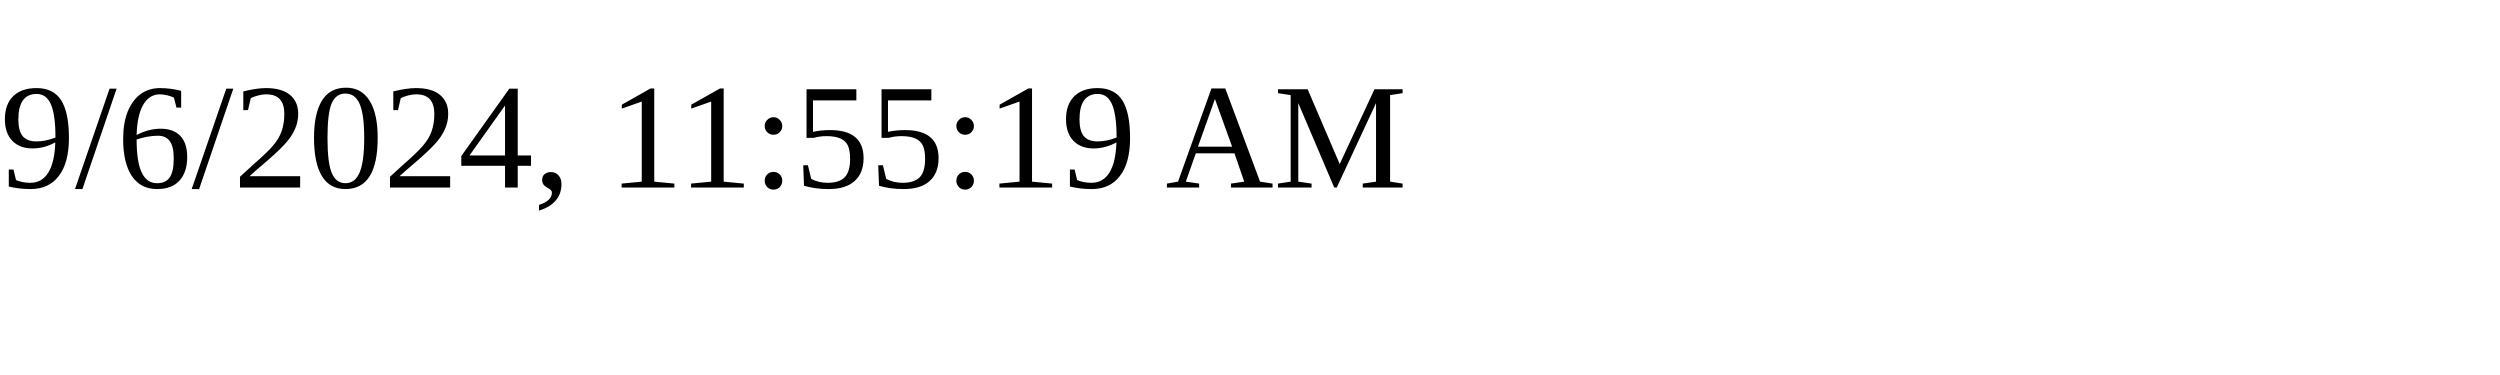
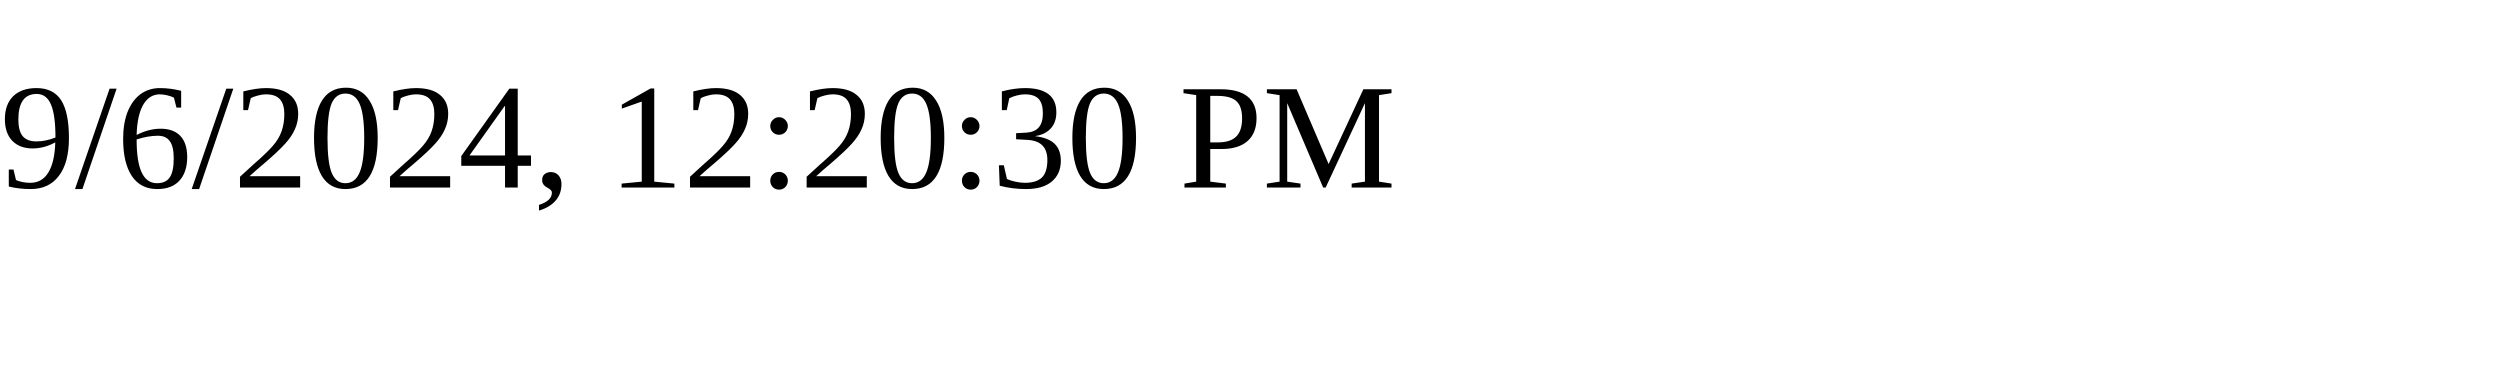
<svg xmlns="http://www.w3.org/2000/svg" height="30" width="200">
-   <text x="0" y="15">9/6/2024, 11:55:19 AM</text>
+   <text x="0" y="15">9/6/2024, 12:20:30 PM</text>
</svg>
